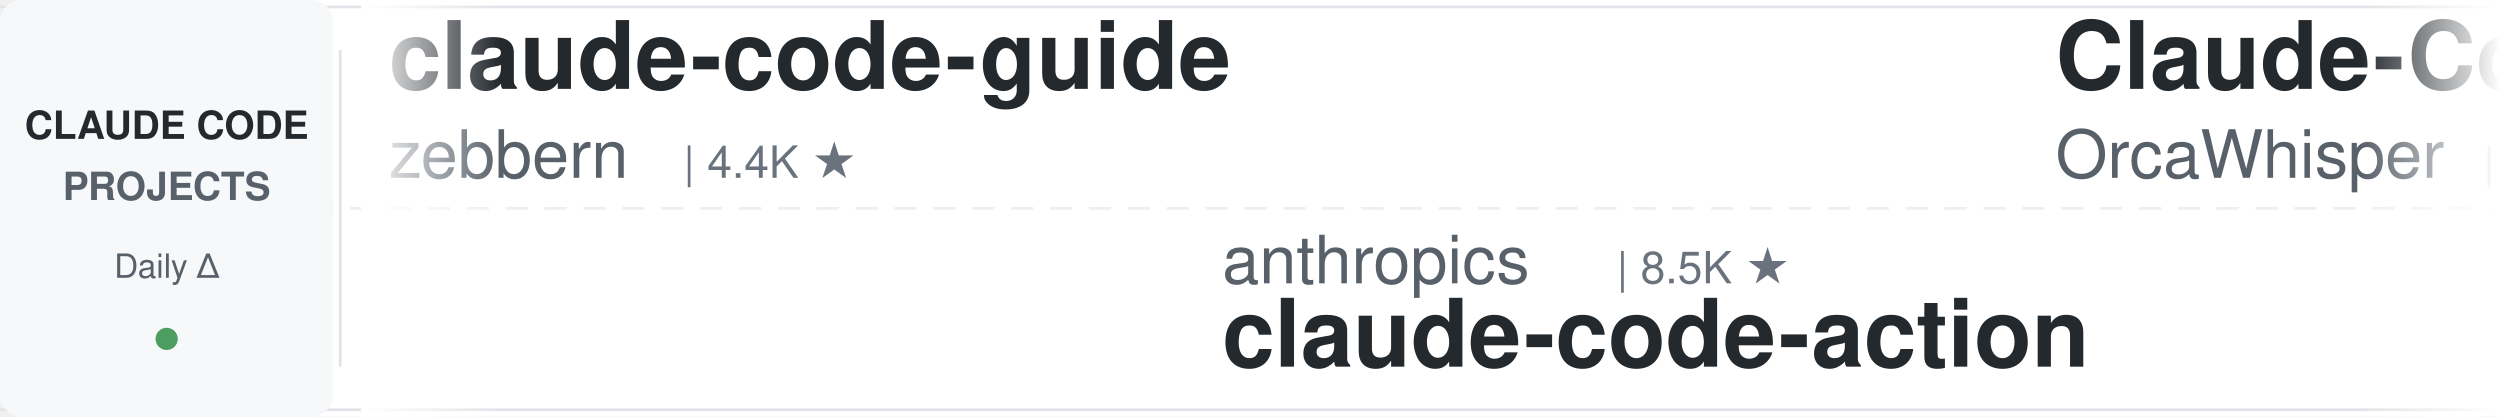
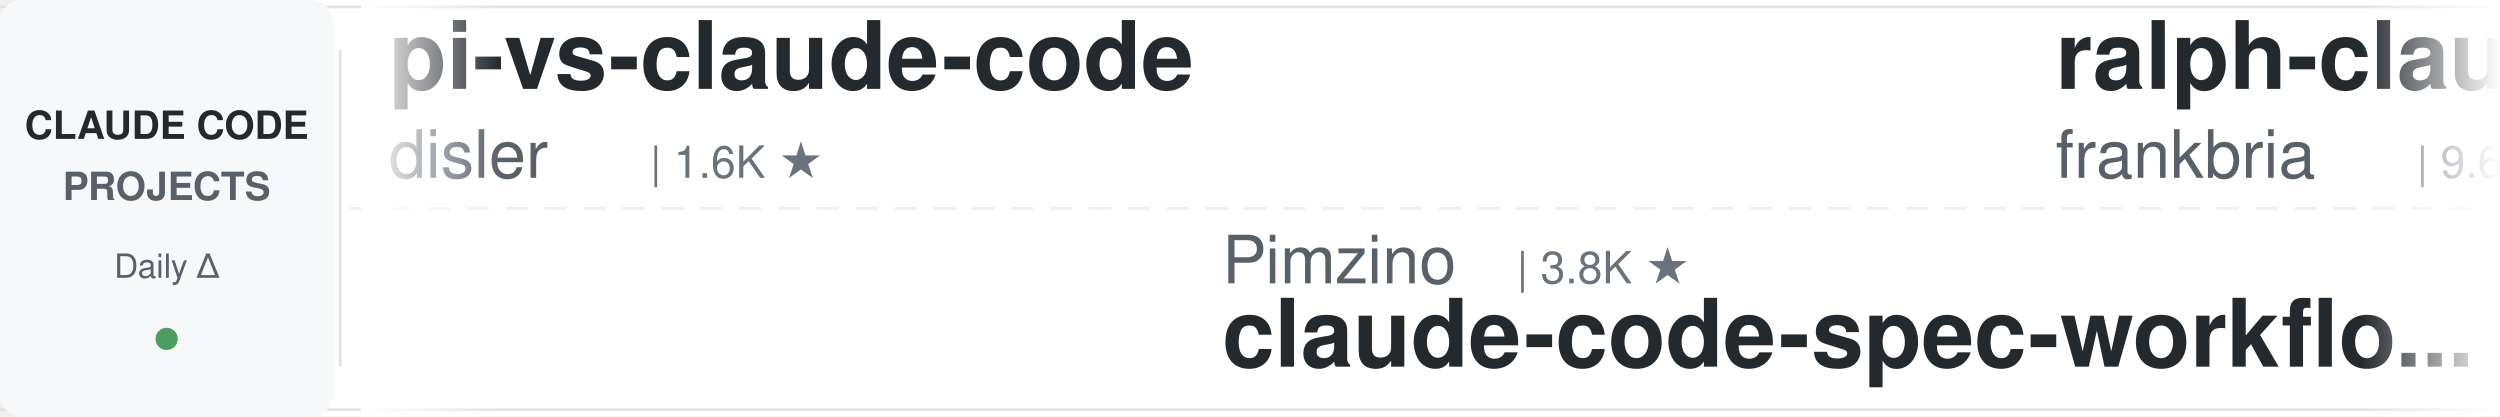
<svg xmlns="http://www.w3.org/2000/svg" width="900" height="150">
  <defs>
    <linearGradient id="awesomeLeftFade" x1="0%" y1="0%" x2="100%" y2="0%">
      <stop offset="0%" style="stop-color:#ffffff;stop-opacity:1" />
      <stop offset="100%" style="stop-color:#ffffff;stop-opacity:0" />
    </linearGradient>
    <linearGradient id="awesomeRightFade" x1="0%" y1="0%" x2="100%" y2="0%">
      <stop offset="0%" style="stop-color:#ffffff;stop-opacity:0" />
      <stop offset="100%" style="stop-color:#ffffff;stop-opacity:1" />
    </linearGradient>
  </defs>
  <rect width="900" height="150" fill="#ffffff" rx="8" />
  <rect x="0" y="2" width="900" height="1" fill="#e1e4e8" />
  <rect x="0" y="147" width="900" height="1" fill="#e1e4e8" />
  <line x1="0" y1="75" x2="900" y2="75" stroke="#e1e4e8" stroke-width="1" stroke-dasharray="8 6" opacity="0.6" />
  <rect x="0" y="0" width="120" height="150" fill="#f6f8fa" rx="8" />
  <text x="60" y="50" font-family="-apple-system, BlinkMacSystemFont, 'Segoe UI', Helvetica, Arial, sans-serif" font-size="14" font-weight="600" fill="#24292e" text-anchor="middle">CLAUDE CODE</text>
  <text x="60" y="72" font-family="-apple-system, BlinkMacSystemFont, 'Segoe UI', Helvetica, Arial, sans-serif" font-size="14" font-weight="600" fill="#586069" text-anchor="middle">PROJECTS</text>
  <text x="60" y="100" font-family="-apple-system, BlinkMacSystemFont, 'Segoe UI', Helvetica, Arial, sans-serif" font-size="12" font-weight="500" fill="#586069" text-anchor="middle">Daily Δ</text>
  <circle cx="60" cy="122" r="4" fill="#22863a" opacity="0.8" />
  <rect x="122" y="18" width="1" height="114" fill="#e1e4e8" />
  <clipPath id="awesomeTickerClip">
    <rect x="130" y="0" width="770" height="150" />
  </clipPath>
  <g clip-path="url(#awesomeTickerClip)">
    <g id="awesomeTickerItems">
      <animateTransform attributeName="transform" attributeType="XML" type="translate" from="0 0" to="-3000 0" dur="54s" repeatCount="indefinite" />
      <g transform="translate(0, 0)">
-         <text x="140" y="32" font-family="-apple-system, BlinkMacSystemFont, 'Segoe UI', Helvetica, Arial, sans-serif" font-size="34" font-weight="600" fill="#24292e">claude-code-guide</text>
-         <text x="140" y="64" font-family="-apple-system, BlinkMacSystemFont, 'Segoe UI', Helvetica, Arial, sans-serif" font-size="24" font-weight="400" fill="#586069">zebbern</text>
-         <text x="246" y="64" font-family="-apple-system, BlinkMacSystemFont, 'Segoe UI', Helvetica, Arial, sans-serif" font-size="16" font-weight="500" fill="#6a737d">| 4.4K ★</text>
+         <text x="140" y="32" font-family="-apple-system, BlinkMacSystemFont, 'Segoe UI', Helvetica, Arial, sans-serif" font-size="34" font-weight="600" fill="#24292e">pi-vs-claude-code</text>
+         <text x="140" y="64" font-family="-apple-system, BlinkMacSystemFont, 'Segoe UI', Helvetica, Arial, sans-serif" font-size="24" font-weight="400" fill="#586069">disler</text>
+         <text x="234" y="64" font-family="-apple-system, BlinkMacSystemFont, 'Segoe UI', Helvetica, Arial, sans-serif" font-size="16" font-weight="500" fill="#6a737d">| 1.6K ★</text>
      </g>
      <g transform="translate(300, 0)">
-         <text x="140" y="102" font-family="-apple-system, BlinkMacSystemFont, 'Segoe UI', Helvetica, Arial, sans-serif" font-size="24" font-weight="400" fill="#586069">anthropics</text>
-         <text x="282" y="102" font-family="-apple-system, BlinkMacSystemFont, 'Segoe UI', Helvetica, Arial, sans-serif" font-size="16" font-weight="500" fill="#6a737d">| 8.5K ★</text>
-         <text x="140" y="132" font-family="-apple-system, BlinkMacSystemFont, 'Segoe UI', Helvetica, Arial, sans-serif" font-size="34" font-weight="600" fill="#24292e">claude-code-action</text>
+         <text x="140" y="102" font-family="-apple-system, BlinkMacSystemFont, 'Segoe UI', Helvetica, Arial, sans-serif" font-size="24" font-weight="400" fill="#586069">Pimzino</text>
+         <text x="246" y="102" font-family="-apple-system, BlinkMacSystemFont, 'Segoe UI', Helvetica, Arial, sans-serif" font-size="16" font-weight="500" fill="#6a737d">| 3.8K ★</text>
+         <text x="140" y="132" font-family="-apple-system, BlinkMacSystemFont, 'Segoe UI', Helvetica, Arial, sans-serif" font-size="34" font-weight="600" fill="#24292e">claude-code-spec-workflo...</text>
      </g>
      <g transform="translate(600, 0)">
-         <text x="140" y="32" font-family="-apple-system, BlinkMacSystemFont, 'Segoe UI', Helvetica, Arial, sans-serif" font-size="34" font-weight="600" fill="#24292e">Claude-Code</text>
-         <text x="140" y="64" font-family="-apple-system, BlinkMacSystemFont, 'Segoe UI', Helvetica, Arial, sans-serif" font-size="24" font-weight="400" fill="#586069">OrcaWhisper</text>
-         <text x="294" y="64" font-family="-apple-system, BlinkMacSystemFont, 'Segoe UI', Helvetica, Arial, sans-serif" font-size="16" font-weight="500" fill="#6a737d">| 87 ★</text>
+         <text x="140" y="32" font-family="-apple-system, BlinkMacSystemFont, 'Segoe UI', Helvetica, Arial, sans-serif" font-size="34" font-weight="600" fill="#24292e">ralph-claude-code</text>
+         <text x="140" y="64" font-family="-apple-system, BlinkMacSystemFont, 'Segoe UI', Helvetica, Arial, sans-serif" font-size="24" font-weight="400" fill="#586069">frankbria</text>
+         <text x="270" y="64" font-family="-apple-system, BlinkMacSystemFont, 'Segoe UI', Helvetica, Arial, sans-serif" font-size="16" font-weight="500" fill="#6a737d">| 9.6K ★</text>
      </g>
      <g transform="translate(900, 0)">
-         <text x="140" y="102" font-family="-apple-system, BlinkMacSystemFont, 'Segoe UI', Helvetica, Arial, sans-serif" font-size="24" font-weight="400" fill="#586069">ding113</text>
-         <text x="246" y="102" font-family="-apple-system, BlinkMacSystemFont, 'Segoe UI', Helvetica, Arial, sans-serif" font-size="16" font-weight="500" fill="#6a737d">| 3.3K ★</text>
-         <text x="323" y="102" font-family="-apple-system, BlinkMacSystemFont, 'Segoe UI', Helvetica, Arial, sans-serif" font-size="16" font-weight="500" fill="#22863a"> +1</text>
-         <text x="140" y="132" font-family="-apple-system, BlinkMacSystemFont, 'Segoe UI', Helvetica, Arial, sans-serif" font-size="34" font-weight="600" fill="#24292e">claude-code-hub</text>
+         <text x="140" y="102" font-family="-apple-system, BlinkMacSystemFont, 'Segoe UI', Helvetica, Arial, sans-serif" font-size="24" font-weight="400" fill="#586069">feiskyer</text>
+         <text x="258" y="102" font-family="-apple-system, BlinkMacSystemFont, 'Segoe UI', Helvetica, Arial, sans-serif" font-size="16" font-weight="500" fill="#6a737d">| 1.6K ★</text>
+         <text x="140" y="132" font-family="-apple-system, BlinkMacSystemFont, 'Segoe UI', Helvetica, Arial, sans-serif" font-size="34" font-weight="600" fill="#24292e">claude-code-settings</text>
      </g>
      <g transform="translate(1200, 0)">
-         <text x="140" y="32" font-family="-apple-system, BlinkMacSystemFont, 'Segoe UI', Helvetica, Arial, sans-serif" font-size="34" font-weight="600" fill="#24292e">claude-code-book</text>
-         <text x="140" y="64" font-family="-apple-system, BlinkMacSystemFont, 'Segoe UI', Helvetica, Arial, sans-serif" font-size="24" font-weight="400" fill="#586069">lintsinghua</text>
-         <text x="294" y="64" font-family="-apple-system, BlinkMacSystemFont, 'Segoe UI', Helvetica, Arial, sans-serif" font-size="16" font-weight="500" fill="#6a737d">| 4.0K ★</text>
-         <text x="371" y="64" font-family="-apple-system, BlinkMacSystemFont, 'Segoe UI', Helvetica, Arial, sans-serif" font-size="16" font-weight="500" fill="#22863a"> +1</text>
+         <text x="140" y="32" font-family="-apple-system, BlinkMacSystemFont, 'Segoe UI', Helvetica, Arial, sans-serif" font-size="34" font-weight="600" fill="#24292e">andrej-karpathy-skills</text>
+         <text x="140" y="64" font-family="-apple-system, BlinkMacSystemFont, 'Segoe UI', Helvetica, Arial, sans-serif" font-size="24" font-weight="400" fill="#586069">multica-ai</text>
+         <text x="282" y="64" font-family="-apple-system, BlinkMacSystemFont, 'Segoe UI', Helvetica, Arial, sans-serif" font-size="16" font-weight="500" fill="#6a737d">| 198.1K ★</text>
+         <text x="377" y="64" font-family="-apple-system, BlinkMacSystemFont, 'Segoe UI', Helvetica, Arial, sans-serif" font-size="16" font-weight="500" fill="#22863a"> +51</text>
      </g>
      <g transform="translate(1500, 0)">
-         <text x="140" y="102" font-family="-apple-system, BlinkMacSystemFont, 'Segoe UI', Helvetica, Arial, sans-serif" font-size="24" font-weight="400" fill="#586069">xu-xiang</text>
-         <text x="258" y="102" font-family="-apple-system, BlinkMacSystemFont, 'Segoe UI', Helvetica, Arial, sans-serif" font-size="16" font-weight="500" fill="#6a737d">| 1.8K ★</text>
-         <text x="335" y="102" font-family="-apple-system, BlinkMacSystemFont, 'Segoe UI', Helvetica, Arial, sans-serif" font-size="16" font-weight="500" fill="#22863a"> +2</text>
-         <text x="140" y="132" font-family="-apple-system, BlinkMacSystemFont, 'Segoe UI', Helvetica, Arial, sans-serif" font-size="34" font-weight="600" fill="#24292e">everything-claude-code-z...</text>
+         <text x="140" y="102" font-family="-apple-system, BlinkMacSystemFont, 'Segoe UI', Helvetica, Arial, sans-serif" font-size="24" font-weight="400" fill="#586069">VILA-Lab</text>
+         <text x="258" y="102" font-family="-apple-system, BlinkMacSystemFont, 'Segoe UI', Helvetica, Arial, sans-serif" font-size="16" font-weight="500" fill="#6a737d">| 2.0K ★</text>
+         <text x="335" y="102" font-family="-apple-system, BlinkMacSystemFont, 'Segoe UI', Helvetica, Arial, sans-serif" font-size="16" font-weight="500" fill="#cb2431"> -1</text>
+         <text x="140" y="132" font-family="-apple-system, BlinkMacSystemFont, 'Segoe UI', Helvetica, Arial, sans-serif" font-size="34" font-weight="600" fill="#24292e">Dive-into-Claude-Code</text>
      </g>
      <g transform="translate(1800, 0)">
-         <text x="140" y="32" font-family="-apple-system, BlinkMacSystemFont, 'Segoe UI', Helvetica, Arial, sans-serif" font-size="34" font-weight="600" fill="#24292e">Claude-Code-Game-Studios</text>
-         <text x="140" y="64" font-family="-apple-system, BlinkMacSystemFont, 'Segoe UI', Helvetica, Arial, sans-serif" font-size="24" font-weight="400" fill="#586069">Donchitos</text>
-         <text x="270" y="64" font-family="-apple-system, BlinkMacSystemFont, 'Segoe UI', Helvetica, Arial, sans-serif" font-size="16" font-weight="500" fill="#6a737d">| 23.5K ★</text>
-         <text x="356" y="64" font-family="-apple-system, BlinkMacSystemFont, 'Segoe UI', Helvetica, Arial, sans-serif" font-size="16" font-weight="500" fill="#22863a"> +4</text>
+         <text x="140" y="32" font-family="-apple-system, BlinkMacSystemFont, 'Segoe UI', Helvetica, Arial, sans-serif" font-size="34" font-weight="600" fill="#24292e">claude-code-local</text>
+         <text x="140" y="64" font-family="-apple-system, BlinkMacSystemFont, 'Segoe UI', Helvetica, Arial, sans-serif" font-size="24" font-weight="400" fill="#586069">nicedreamzapp</text>
+         <text x="318" y="64" font-family="-apple-system, BlinkMacSystemFont, 'Segoe UI', Helvetica, Arial, sans-serif" font-size="16" font-weight="500" fill="#6a737d">| 3.0K ★</text>
+         <text x="395" y="64" font-family="-apple-system, BlinkMacSystemFont, 'Segoe UI', Helvetica, Arial, sans-serif" font-size="16" font-weight="500" fill="#22863a"> +1</text>
      </g>
      <g transform="translate(2100, 0)">
-         <text x="140" y="102" font-family="-apple-system, BlinkMacSystemFont, 'Segoe UI', Helvetica, Arial, sans-serif" font-size="24" font-weight="400" fill="#586069">sugyan</text>
-         <text x="234" y="102" font-family="-apple-system, BlinkMacSystemFont, 'Segoe UI', Helvetica, Arial, sans-serif" font-size="16" font-weight="500" fill="#6a737d">| 1.1K ★</text>
-         <text x="140" y="132" font-family="-apple-system, BlinkMacSystemFont, 'Segoe UI', Helvetica, Arial, sans-serif" font-size="34" font-weight="600" fill="#24292e">claude-code-webui</text>
+         <text x="140" y="102" font-family="-apple-system, BlinkMacSystemFont, 'Segoe UI', Helvetica, Arial, sans-serif" font-size="24" font-weight="400" fill="#586069">777genius</text>
+         <text x="270" y="102" font-family="-apple-system, BlinkMacSystemFont, 'Segoe UI', Helvetica, Arial, sans-serif" font-size="16" font-weight="500" fill="#6a737d">| 923 ★</text>
+         <text x="140" y="132" font-family="-apple-system, BlinkMacSystemFont, 'Segoe UI', Helvetica, Arial, sans-serif" font-size="34" font-weight="600" fill="#24292e">claude-code-source-code</text>
      </g>
      <g transform="translate(2400, 0)">
-         <text x="140" y="32" font-family="-apple-system, BlinkMacSystemFont, 'Segoe UI', Helvetica, Arial, sans-serif" font-size="34" font-weight="600" fill="#24292e">claude-code-engineering</text>
-         <text x="140" y="64" font-family="-apple-system, BlinkMacSystemFont, 'Segoe UI', Helvetica, Arial, sans-serif" font-size="24" font-weight="400" fill="#586069">huangjia2019</text>
-         <text x="306" y="64" font-family="-apple-system, BlinkMacSystemFont, 'Segoe UI', Helvetica, Arial, sans-serif" font-size="16" font-weight="500" fill="#6a737d">| 1.0K ★</text>
+         <text x="140" y="32" font-family="-apple-system, BlinkMacSystemFont, 'Segoe UI', Helvetica, Arial, sans-serif" font-size="34" font-weight="600" fill="#24292e">claude-code-plugins-plus...</text>
+         <text x="140" y="64" font-family="-apple-system, BlinkMacSystemFont, 'Segoe UI', Helvetica, Arial, sans-serif" font-size="24" font-weight="400" fill="#586069">jeremylongshore</text>
+         <text x="342" y="64" font-family="-apple-system, BlinkMacSystemFont, 'Segoe UI', Helvetica, Arial, sans-serif" font-size="16" font-weight="500" fill="#6a737d">| 2.6K ★</text>
      </g>
      <g transform="translate(2700, 0)">
-         <text x="140" y="102" font-family="-apple-system, BlinkMacSystemFont, 'Segoe UI', Helvetica, Arial, sans-serif" font-size="24" font-weight="400" fill="#586069">ghuntley</text>
-         <text x="258" y="102" font-family="-apple-system, BlinkMacSystemFont, 'Segoe UI', Helvetica, Arial, sans-serif" font-size="16" font-weight="500" fill="#6a737d">| 987 ★</text>
-         <text x="140" y="132" font-family="-apple-system, BlinkMacSystemFont, 'Segoe UI', Helvetica, Arial, sans-serif" font-size="34" font-weight="600" fill="#24292e">claude-code-source-code-...</text>
+         <text x="140" y="102" font-family="-apple-system, BlinkMacSystemFont, 'Segoe UI', Helvetica, Arial, sans-serif" font-size="24" font-weight="400" fill="#586069">krusemediallc</text>
+         <text x="318" y="102" font-family="-apple-system, BlinkMacSystemFont, 'Segoe UI', Helvetica, Arial, sans-serif" font-size="16" font-weight="500" fill="#6a737d">| 1.1K ★</text>
+         <text x="395" y="102" font-family="-apple-system, BlinkMacSystemFont, 'Segoe UI', Helvetica, Arial, sans-serif" font-size="16" font-weight="500" fill="#22863a"> +1</text>
+         <text x="140" y="132" font-family="-apple-system, BlinkMacSystemFont, 'Segoe UI', Helvetica, Arial, sans-serif" font-size="34" font-weight="600" fill="#24292e">arcads-claude-code</text>
      </g>
      <g transform="translate(3000, 0)">
-         <text x="140" y="32" font-family="-apple-system, BlinkMacSystemFont, 'Segoe UI', Helvetica, Arial, sans-serif" font-size="34" font-weight="600" fill="#24292e">claude-code-guide</text>
-         <text x="140" y="64" font-family="-apple-system, BlinkMacSystemFont, 'Segoe UI', Helvetica, Arial, sans-serif" font-size="24" font-weight="400" fill="#586069">zebbern</text>
-         <text x="246" y="64" font-family="-apple-system, BlinkMacSystemFont, 'Segoe UI', Helvetica, Arial, sans-serif" font-size="16" font-weight="500" fill="#6a737d">| 4.4K ★</text>
+         <text x="140" y="32" font-family="-apple-system, BlinkMacSystemFont, 'Segoe UI', Helvetica, Arial, sans-serif" font-size="34" font-weight="600" fill="#24292e">pi-vs-claude-code</text>
+         <text x="140" y="64" font-family="-apple-system, BlinkMacSystemFont, 'Segoe UI', Helvetica, Arial, sans-serif" font-size="24" font-weight="400" fill="#586069">disler</text>
+         <text x="234" y="64" font-family="-apple-system, BlinkMacSystemFont, 'Segoe UI', Helvetica, Arial, sans-serif" font-size="16" font-weight="500" fill="#6a737d">| 1.6K ★</text>
      </g>
      <g transform="translate(3300, 0)">
-         <text x="140" y="102" font-family="-apple-system, BlinkMacSystemFont, 'Segoe UI', Helvetica, Arial, sans-serif" font-size="24" font-weight="400" fill="#586069">anthropics</text>
-         <text x="282" y="102" font-family="-apple-system, BlinkMacSystemFont, 'Segoe UI', Helvetica, Arial, sans-serif" font-size="16" font-weight="500" fill="#6a737d">| 8.5K ★</text>
-         <text x="140" y="132" font-family="-apple-system, BlinkMacSystemFont, 'Segoe UI', Helvetica, Arial, sans-serif" font-size="34" font-weight="600" fill="#24292e">claude-code-action</text>
+         <text x="140" y="102" font-family="-apple-system, BlinkMacSystemFont, 'Segoe UI', Helvetica, Arial, sans-serif" font-size="24" font-weight="400" fill="#586069">Pimzino</text>
+         <text x="246" y="102" font-family="-apple-system, BlinkMacSystemFont, 'Segoe UI', Helvetica, Arial, sans-serif" font-size="16" font-weight="500" fill="#6a737d">| 3.8K ★</text>
+         <text x="140" y="132" font-family="-apple-system, BlinkMacSystemFont, 'Segoe UI', Helvetica, Arial, sans-serif" font-size="34" font-weight="600" fill="#24292e">claude-code-spec-workflo...</text>
      </g>
      <g transform="translate(3600, 0)">
-         <text x="140" y="32" font-family="-apple-system, BlinkMacSystemFont, 'Segoe UI', Helvetica, Arial, sans-serif" font-size="34" font-weight="600" fill="#24292e">Claude-Code</text>
-         <text x="140" y="64" font-family="-apple-system, BlinkMacSystemFont, 'Segoe UI', Helvetica, Arial, sans-serif" font-size="24" font-weight="400" fill="#586069">OrcaWhisper</text>
-         <text x="294" y="64" font-family="-apple-system, BlinkMacSystemFont, 'Segoe UI', Helvetica, Arial, sans-serif" font-size="16" font-weight="500" fill="#6a737d">| 87 ★</text>
+         <text x="140" y="32" font-family="-apple-system, BlinkMacSystemFont, 'Segoe UI', Helvetica, Arial, sans-serif" font-size="34" font-weight="600" fill="#24292e">ralph-claude-code</text>
+         <text x="140" y="64" font-family="-apple-system, BlinkMacSystemFont, 'Segoe UI', Helvetica, Arial, sans-serif" font-size="24" font-weight="400" fill="#586069">frankbria</text>
+         <text x="270" y="64" font-family="-apple-system, BlinkMacSystemFont, 'Segoe UI', Helvetica, Arial, sans-serif" font-size="16" font-weight="500" fill="#6a737d">| 9.6K ★</text>
      </g>
      <g transform="translate(3900, 0)">
-         <text x="140" y="102" font-family="-apple-system, BlinkMacSystemFont, 'Segoe UI', Helvetica, Arial, sans-serif" font-size="24" font-weight="400" fill="#586069">ding113</text>
-         <text x="246" y="102" font-family="-apple-system, BlinkMacSystemFont, 'Segoe UI', Helvetica, Arial, sans-serif" font-size="16" font-weight="500" fill="#6a737d">| 3.3K ★</text>
-         <text x="323" y="102" font-family="-apple-system, BlinkMacSystemFont, 'Segoe UI', Helvetica, Arial, sans-serif" font-size="16" font-weight="500" fill="#22863a"> +1</text>
-         <text x="140" y="132" font-family="-apple-system, BlinkMacSystemFont, 'Segoe UI', Helvetica, Arial, sans-serif" font-size="34" font-weight="600" fill="#24292e">claude-code-hub</text>
+         <text x="140" y="102" font-family="-apple-system, BlinkMacSystemFont, 'Segoe UI', Helvetica, Arial, sans-serif" font-size="24" font-weight="400" fill="#586069">feiskyer</text>
+         <text x="258" y="102" font-family="-apple-system, BlinkMacSystemFont, 'Segoe UI', Helvetica, Arial, sans-serif" font-size="16" font-weight="500" fill="#6a737d">| 1.6K ★</text>
+         <text x="140" y="132" font-family="-apple-system, BlinkMacSystemFont, 'Segoe UI', Helvetica, Arial, sans-serif" font-size="34" font-weight="600" fill="#24292e">claude-code-settings</text>
      </g>
    </g>
  </g>
  <rect x="130" y="0" width="50" height="150" fill="url(#awesomeLeftFade)" />
  <rect x="850" y="0" width="50" height="150" fill="url(#awesomeRightFade)" />
</svg>
